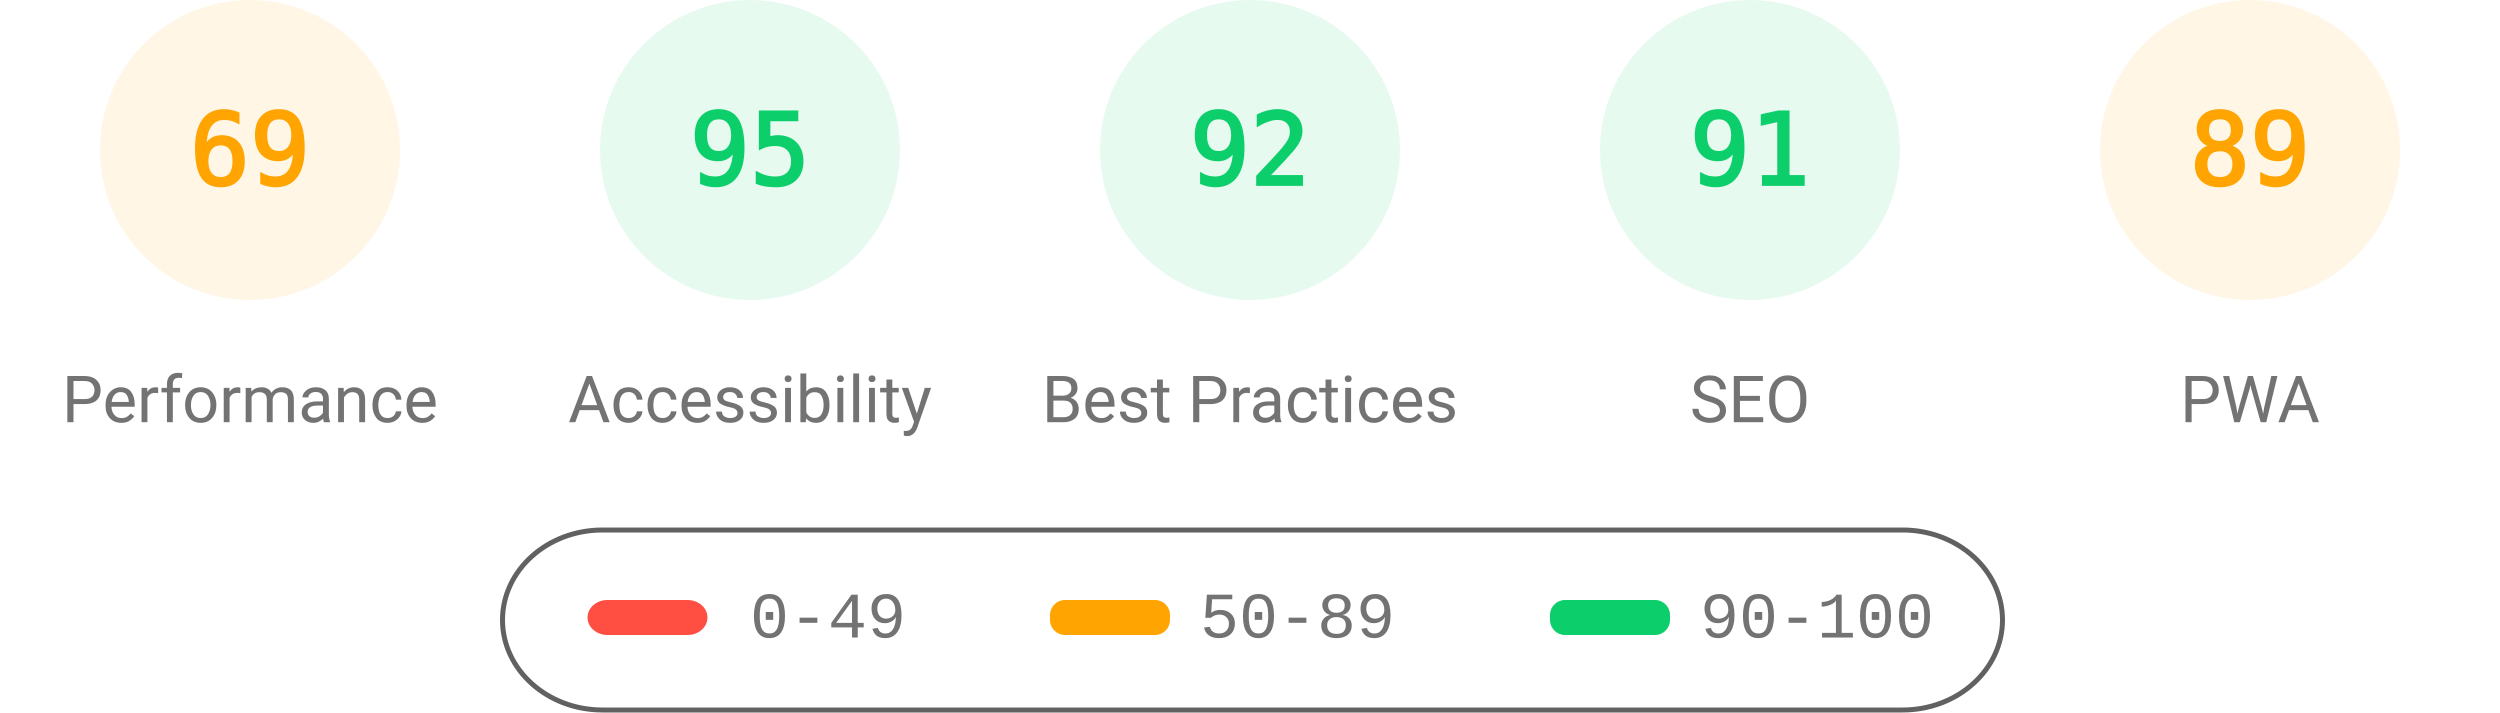
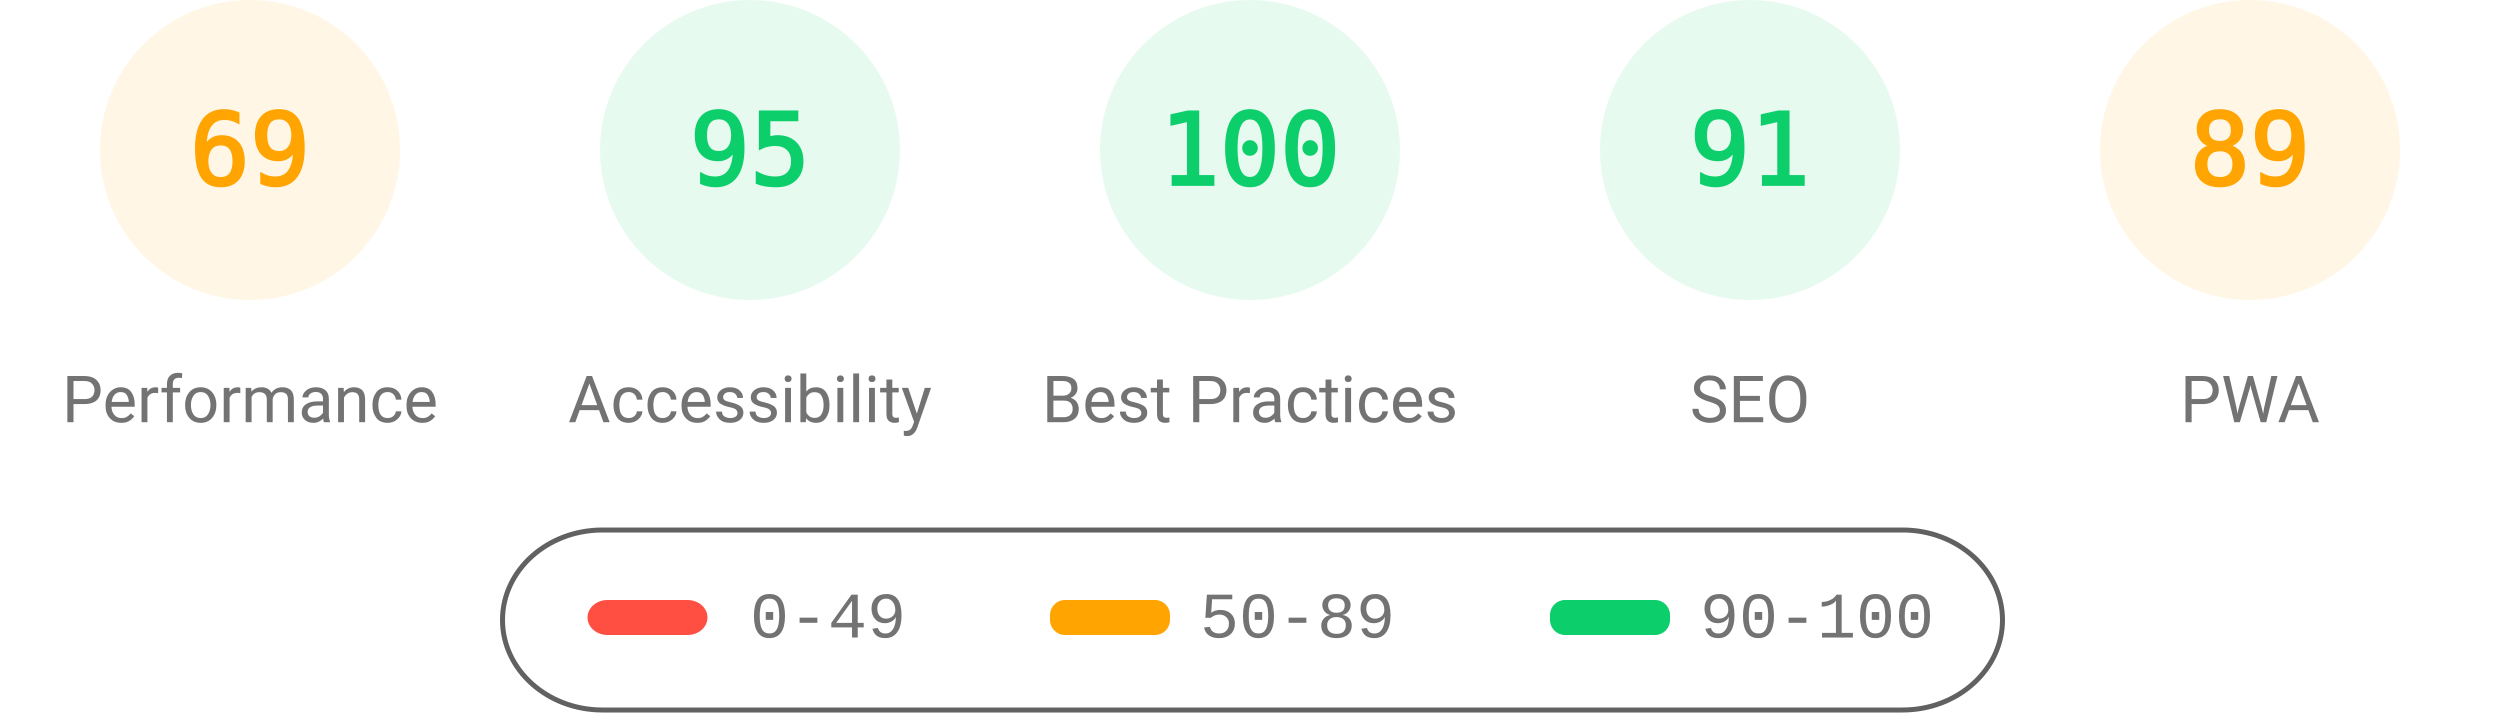
<svg xmlns="http://www.w3.org/2000/svg" fill="none" width="1000" height="285">
  <style>.gauge-base{opacity:.1}.gauge-arc{fill:none;animation-delay:250ms;stroke-linecap:round;transform:rotate(-90deg);transform-origin:100px 60px;animation:load-gauge 1s ease forwards}.guage-text{font-size:40px;font-family:monospace;text-align:center}.guage-red{color:#ff4e42;fill:#ff4e42;stroke:#ff4e42}.guage-orange{color:#ffa400;fill:#ffa400;stroke:#ffa400}.guage-green{color:#0cce6b;fill:#0cce6b;stroke:#0cce6b}.guage-undefined{color:#5c5c5c;fill:#5c5c5c;stroke:#5c5c5c}.guage-title{color:#737373;fill:#737373;stroke:none;font-size:26px;line-height:26px;font-family:Roboto,Halvetica,Arial,sans-serif}@keyframes load-gauge{from{stroke-dasharray:0 352.858}}</style>
  <svg class="guage-div guage-perf guage-orange" viewBox="0 0 200 200" width="200" height="200">
    <circle class="gauge-base" r="56" cx="100" cy="60" stroke-width="8" />
    <circle class="gauge-arc guage-arc-1" r="56" cx="100" cy="60" stroke-width="8" style="stroke-dasharray:242.782,351.858" />
    <text class="guage-text" x="100" y="60" alignment-baseline="central" dominant-baseline="central" text-anchor="middle">69</text>
    <text class="guage-title" x="100" y="160" alignment-baseline="central" dominant-baseline="central" text-anchor="middle">Performance</text>
  </svg>
  <svg class="guage-div guage-acc guage-green" viewBox="0 0 200 200" width="200" height="200" x="200">
    <circle class="gauge-base" r="56" cx="100" cy="60" stroke-width="8" />
    <circle class="gauge-arc guage-arc-2" r="56" cx="100" cy="60" stroke-width="8" style="stroke-dasharray:334.265,351.858" />
    <text class="guage-text" x="100" y="60" alignment-baseline="central" dominant-baseline="central" text-anchor="middle">95</text>
    <text class="guage-title" x="100" y="160" alignment-baseline="central" dominant-baseline="central" text-anchor="middle">Accessibility</text>
  </svg>
  <svg class="guage-div guage-best guage-green" viewBox="0 0 200 200" width="200" height="200" x="400">
    <circle class="gauge-base" r="56" cx="100" cy="60" stroke-width="8" />
-     <circle class="gauge-arc guage-arc-3" r="56" cx="100" cy="60" stroke-width="8" style="stroke-dasharray:323.709,351.858" />
-     <text class="guage-text" x="100" y="60" alignment-baseline="central" dominant-baseline="central" text-anchor="middle">92</text>
+     <circle class="gauge-arc guage-arc-3" r="56" cx="100" cy="60" stroke-width="8" style="stroke-dasharray:351.858,351.858" />
+     <text class="guage-text" x="100" y="60" alignment-baseline="central" dominant-baseline="central" text-anchor="middle">100</text>
    <text class="guage-title" x="100" y="160" alignment-baseline="central" dominant-baseline="central" text-anchor="middle">Best Practices</text>
  </svg>
  <svg class="guage-div guage-seo guage-green" viewBox="0 0 200 200" width="200" height="200" x="600">
    <circle class="gauge-base" r="56" cx="100" cy="60" stroke-width="8" />
    <circle class="gauge-arc guage-arc-4" r="56" cx="100" cy="60" stroke-width="8" style="stroke-dasharray:320.191,351.858" />
    <text class="guage-text" x="100" y="60" alignment-baseline="central" dominant-baseline="central" text-anchor="middle">91</text>
    <text class="guage-title" x="100" y="160" alignment-baseline="central" dominant-baseline="central" text-anchor="middle">SEO</text>
  </svg>
  <svg class="guage-div guage-pwa guage-orange" viewBox="0 0 200 200" width="200" height="200" x="800">
    <circle class="gauge-base" r="56" cx="100" cy="60" stroke-width="8" />
    <circle class="gauge-arc guage-arc-4" r="56" cx="100" cy="60" stroke-width="8" style="stroke-dasharray:313.154,351.858" />
    <text class="guage-text" x="100" y="60" alignment-baseline="central" dominant-baseline="central" text-anchor="middle">89</text>
    <text class="guage-title" x="100" y="160" alignment-baseline="central" dominant-baseline="central" text-anchor="middle">PWA</text>
  </svg>
  <svg width="604" height="76" x="200" y="210">
    <path fill="none" id="canvas_background" d="M-1-1h604v80H-1z" />
    <rect fill-opacity="0" stroke="#616161" stroke-width="2" rx="40" id="svg_2" height="72" width="600" y="2" x="1" fill="#000" />
    <rect stroke="#000" rx="8" id="svg_3" height="14" width="48" y="30" x="35" stroke-opacity="null" stroke-width="0" fill="#ff4e42" />
    <rect stroke="#000" rx="6" id="svg_4" height="14" width="48" y="30" x="220" stroke-opacity="null" stroke-width="0" fill="#ffa400" />
    <rect stroke="#000" rx="6" id="svg_5" height="14" width="48" y="30" x="420" stroke-opacity="null" stroke-width="0" fill="#0cce6b" />
    <text xml:space="preserve" text-anchor="start" font-family="'Courier New', Courier, monospace" font-size="26" id="svg_6" y="45" x="100" stroke-opacity="null" stroke-width="0" stroke="#000" fill="#737373">0-49</text>
    <text xml:space="preserve" text-anchor="start" font-family="'Courier New', Courier, monospace" font-size="26" id="svg_7" y="45" x="280" stroke-opacity="null" stroke-width="0" stroke="#000" fill="#737373">50-89</text>
    <text xml:space="preserve" text-anchor="start" font-family="'Courier New', Courier, monospace" font-size="26" id="svg_8" y="45" x="480" stroke-opacity="null" stroke-width="0" stroke="#000" fill="#737373">90-100</text>
  </svg>
</svg>
